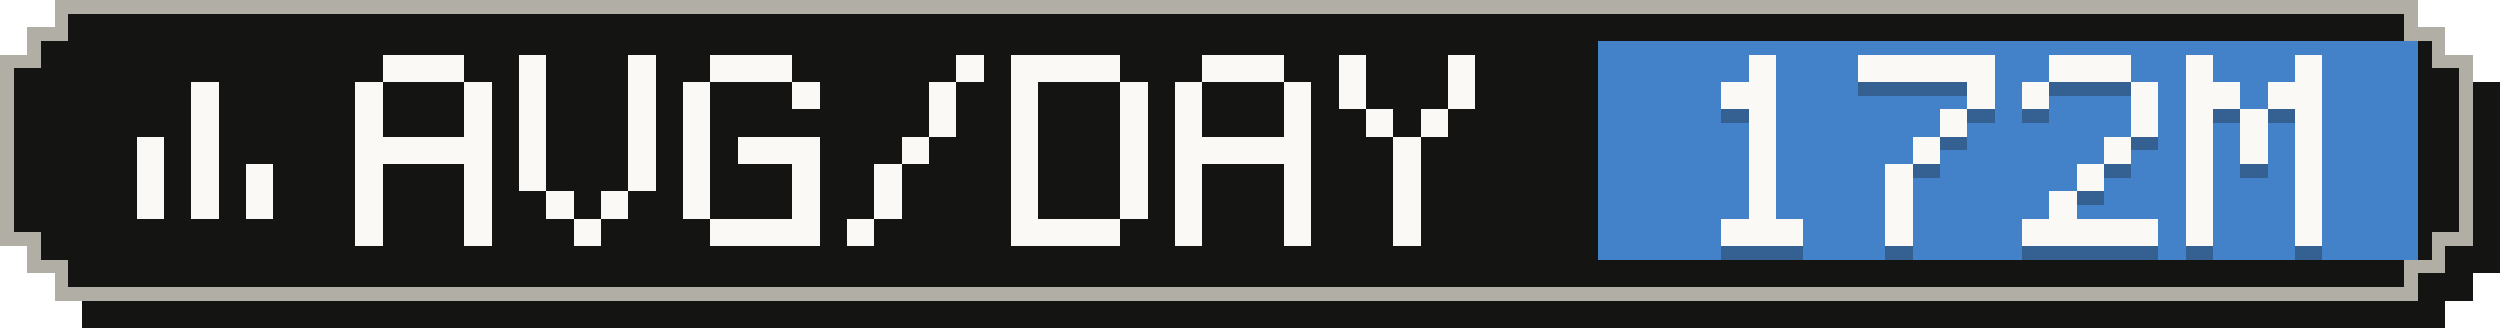
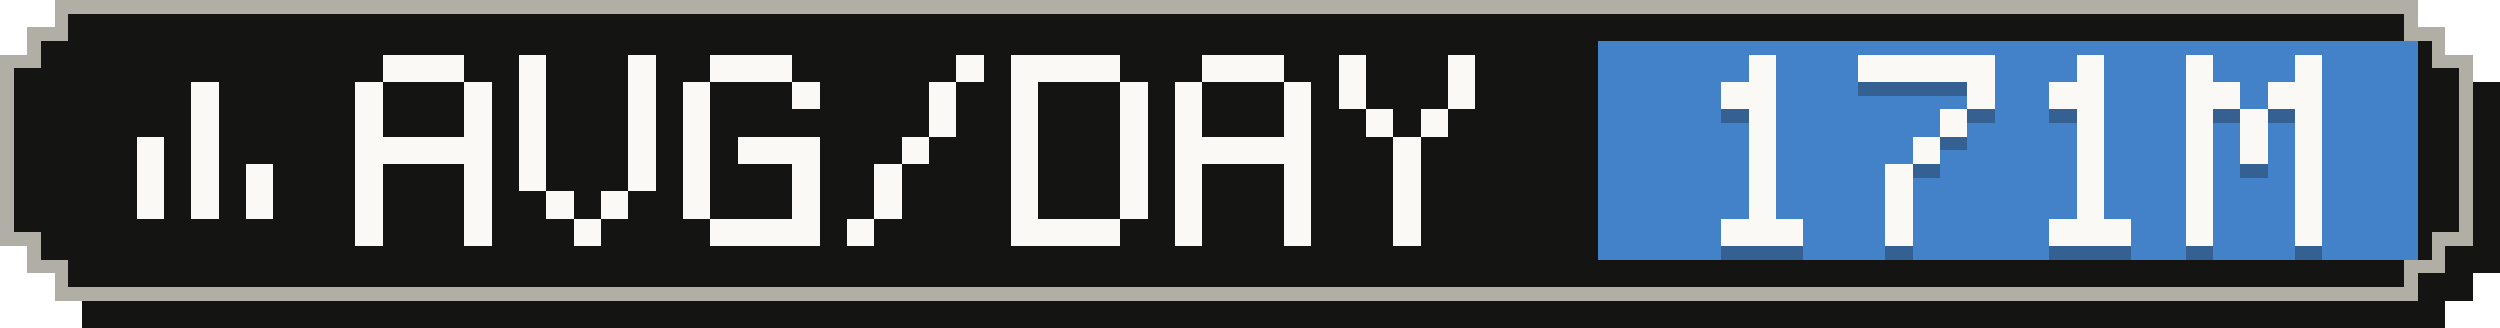
- <svg xmlns="http://www.w3.org/2000/svg" width="183" height="24" viewBox="0 0 183 24" role="img" aria-label="Average tokens per active day: 172M">
+ <svg xmlns="http://www.w3.org/2000/svg" width="183" height="24" viewBox="0 0 183 24" role="img" aria-label="Average tokens per active day: 171M">
  <g shape-rendering="crispEdges">
    <path fill="#141413" d="M6,2 H179 V4 H181 V6 H183 V20 H181 V22 H179 V24 H6 V22 H4 V20 H2 V6 H4 V4 H6 Z" />
    <path fill="#b0aea5" d="M4,0 H177 V2 H179 V4 H181 V18 H179 V20 H177 V22 H4 V20 H2 V18 H0 V4 H2 V2 H4 Z" />
    <path fill="#141413" d="M5,1 H176 V3 H178 V5 H180 V17 H178 V19 H176 V21 H5 V19 H3 V17 H1 V5 H3 V3 H5 Z" />
    <rect fill="#4382c9" x="117" y="3" width="60" height="16" />
    <g fill="#faf9f5">
      <rect x="14" y="6" width="2" height="2" />
      <rect x="14" y="8" width="2" height="2" />
      <rect x="10" y="10" width="2" height="2" />
      <rect x="14" y="10" width="2" height="2" />
      <rect x="10" y="12" width="2" height="2" />
      <rect x="14" y="12" width="2" height="2" />
      <rect x="18" y="12" width="2" height="2" />
      <rect x="10" y="14" width="2" height="2" />
      <rect x="14" y="14" width="2" height="2" />
      <rect x="18" y="14" width="2" height="2" />
    </g>
    <g fill="#faf9f5">
      <rect x="28" y="4" width="6" height="2" />
      <rect x="26" y="6" width="2" height="2" />
      <rect x="34" y="6" width="2" height="2" />
      <rect x="26" y="8" width="2" height="2" />
      <rect x="34" y="8" width="2" height="2" />
      <rect x="26" y="10" width="10" height="2" />
      <rect x="26" y="12" width="2" height="2" />
      <rect x="34" y="12" width="2" height="2" />
      <rect x="26" y="14" width="2" height="2" />
      <rect x="34" y="14" width="2" height="2" />
      <rect x="26" y="16" width="2" height="2" />
      <rect x="34" y="16" width="2" height="2" />
      <rect x="38" y="4" width="2" height="2" />
      <rect x="46" y="4" width="2" height="2" />
      <rect x="38" y="6" width="2" height="2" />
      <rect x="46" y="6" width="2" height="2" />
      <rect x="38" y="8" width="2" height="2" />
      <rect x="46" y="8" width="2" height="2" />
      <rect x="38" y="10" width="2" height="2" />
      <rect x="46" y="10" width="2" height="2" />
      <rect x="38" y="12" width="2" height="2" />
      <rect x="46" y="12" width="2" height="2" />
      <rect x="40" y="14" width="2" height="2" />
      <rect x="44" y="14" width="2" height="2" />
      <rect x="42" y="16" width="2" height="2" />
      <rect x="52" y="4" width="6" height="2" />
      <rect x="50" y="6" width="2" height="2" />
      <rect x="58" y="6" width="2" height="2" />
      <rect x="50" y="8" width="2" height="2" />
      <rect x="50" y="10" width="2" height="2" />
      <rect x="54" y="10" width="6" height="2" />
      <rect x="50" y="12" width="2" height="2" />
      <rect x="58" y="12" width="2" height="2" />
      <rect x="50" y="14" width="2" height="2" />
      <rect x="58" y="14" width="2" height="2" />
      <rect x="52" y="16" width="8" height="2" />
      <rect x="70" y="4" width="2" height="2" />
      <rect x="68" y="6" width="2" height="2" />
      <rect x="68" y="8" width="2" height="2" />
      <rect x="66" y="10" width="2" height="2" />
      <rect x="64" y="12" width="2" height="2" />
      <rect x="64" y="14" width="2" height="2" />
      <rect x="62" y="16" width="2" height="2" />
      <rect x="74" y="4" width="8" height="2" />
      <rect x="74" y="6" width="2" height="2" />
      <rect x="82" y="6" width="2" height="2" />
      <rect x="74" y="8" width="2" height="2" />
      <rect x="82" y="8" width="2" height="2" />
      <rect x="74" y="10" width="2" height="2" />
      <rect x="82" y="10" width="2" height="2" />
      <rect x="74" y="12" width="2" height="2" />
      <rect x="82" y="12" width="2" height="2" />
      <rect x="74" y="14" width="2" height="2" />
      <rect x="82" y="14" width="2" height="2" />
      <rect x="74" y="16" width="8" height="2" />
      <rect x="88" y="4" width="6" height="2" />
      <rect x="86" y="6" width="2" height="2" />
      <rect x="94" y="6" width="2" height="2" />
      <rect x="86" y="8" width="2" height="2" />
      <rect x="94" y="8" width="2" height="2" />
      <rect x="86" y="10" width="10" height="2" />
      <rect x="86" y="12" width="2" height="2" />
      <rect x="94" y="12" width="2" height="2" />
      <rect x="86" y="14" width="2" height="2" />
      <rect x="94" y="14" width="2" height="2" />
      <rect x="86" y="16" width="2" height="2" />
      <rect x="94" y="16" width="2" height="2" />
      <rect x="98" y="4" width="2" height="2" />
      <rect x="106" y="4" width="2" height="2" />
      <rect x="98" y="6" width="2" height="2" />
      <rect x="106" y="6" width="2" height="2" />
      <rect x="100" y="8" width="2" height="2" />
      <rect x="104" y="8" width="2" height="2" />
      <rect x="102" y="10" width="2" height="2" />
      <rect x="102" y="12" width="2" height="2" />
      <rect x="102" y="14" width="2" height="2" />
      <rect x="102" y="16" width="2" height="2" />
    </g>
    <g fill="#141413" fill-opacity=".3">
      <rect x="128" y="5" width="2" height="2" />
      <rect x="126" y="7" width="4" height="2" />
      <rect x="128" y="9" width="2" height="2" />
      <rect x="128" y="11" width="2" height="2" />
      <rect x="128" y="13" width="2" height="2" />
      <rect x="128" y="15" width="2" height="2" />
      <rect x="126" y="17" width="6" height="2" />
      <rect x="136" y="5" width="10" height="2" />
      <rect x="144" y="7" width="2" height="2" />
      <rect x="142" y="9" width="2" height="2" />
      <rect x="140" y="11" width="2" height="2" />
      <rect x="138" y="13" width="2" height="2" />
      <rect x="138" y="15" width="2" height="2" />
      <rect x="138" y="17" width="2" height="2" />
-       <rect x="150" y="5" width="6" height="2" />
-       <rect x="148" y="7" width="2" height="2" />
-       <rect x="156" y="7" width="2" height="2" />
-       <rect x="156" y="9" width="2" height="2" />
-       <rect x="154" y="11" width="2" height="2" />
+       <rect x="152" y="5" width="2" height="2" />
+       <rect x="150" y="7" width="4" height="2" />
+       <rect x="152" y="9" width="2" height="2" />
+       <rect x="152" y="11" width="2" height="2" />
      <rect x="152" y="13" width="2" height="2" />
-       <rect x="150" y="15" width="2" height="2" />
-       <rect x="148" y="17" width="10" height="2" />
+       <rect x="152" y="15" width="2" height="2" />
+       <rect x="150" y="17" width="6" height="2" />
      <rect x="160" y="5" width="2" height="2" />
      <rect x="168" y="5" width="2" height="2" />
      <rect x="160" y="7" width="4" height="2" />
      <rect x="166" y="7" width="4" height="2" />
      <rect x="160" y="9" width="2" height="2" />
      <rect x="164" y="9" width="2" height="2" />
      <rect x="168" y="9" width="2" height="2" />
      <rect x="160" y="11" width="2" height="2" />
      <rect x="164" y="11" width="2" height="2" />
      <rect x="168" y="11" width="2" height="2" />
      <rect x="160" y="13" width="2" height="2" />
      <rect x="168" y="13" width="2" height="2" />
      <rect x="160" y="15" width="2" height="2" />
      <rect x="168" y="15" width="2" height="2" />
      <rect x="160" y="17" width="2" height="2" />
      <rect x="168" y="17" width="2" height="2" />
    </g>
    <g fill="#faf9f5">
      <rect x="128" y="4" width="2" height="2" />
      <rect x="126" y="6" width="4" height="2" />
      <rect x="128" y="8" width="2" height="2" />
      <rect x="128" y="10" width="2" height="2" />
      <rect x="128" y="12" width="2" height="2" />
      <rect x="128" y="14" width="2" height="2" />
      <rect x="126" y="16" width="6" height="2" />
      <rect x="136" y="4" width="10" height="2" />
      <rect x="144" y="6" width="2" height="2" />
      <rect x="142" y="8" width="2" height="2" />
      <rect x="140" y="10" width="2" height="2" />
      <rect x="138" y="12" width="2" height="2" />
      <rect x="138" y="14" width="2" height="2" />
      <rect x="138" y="16" width="2" height="2" />
-       <rect x="150" y="4" width="6" height="2" />
-       <rect x="148" y="6" width="2" height="2" />
-       <rect x="156" y="6" width="2" height="2" />
-       <rect x="156" y="8" width="2" height="2" />
-       <rect x="154" y="10" width="2" height="2" />
+       <rect x="152" y="4" width="2" height="2" />
+       <rect x="150" y="6" width="4" height="2" />
+       <rect x="152" y="8" width="2" height="2" />
+       <rect x="152" y="10" width="2" height="2" />
      <rect x="152" y="12" width="2" height="2" />
-       <rect x="150" y="14" width="2" height="2" />
-       <rect x="148" y="16" width="10" height="2" />
+       <rect x="152" y="14" width="2" height="2" />
+       <rect x="150" y="16" width="6" height="2" />
      <rect x="160" y="4" width="2" height="2" />
      <rect x="168" y="4" width="2" height="2" />
      <rect x="160" y="6" width="4" height="2" />
      <rect x="166" y="6" width="4" height="2" />
      <rect x="160" y="8" width="2" height="2" />
      <rect x="164" y="8" width="2" height="2" />
      <rect x="168" y="8" width="2" height="2" />
      <rect x="160" y="10" width="2" height="2" />
      <rect x="164" y="10" width="2" height="2" />
      <rect x="168" y="10" width="2" height="2" />
      <rect x="160" y="12" width="2" height="2" />
      <rect x="168" y="12" width="2" height="2" />
      <rect x="160" y="14" width="2" height="2" />
      <rect x="168" y="14" width="2" height="2" />
      <rect x="160" y="16" width="2" height="2" />
      <rect x="168" y="16" width="2" height="2" />
    </g>
  </g>
</svg>
